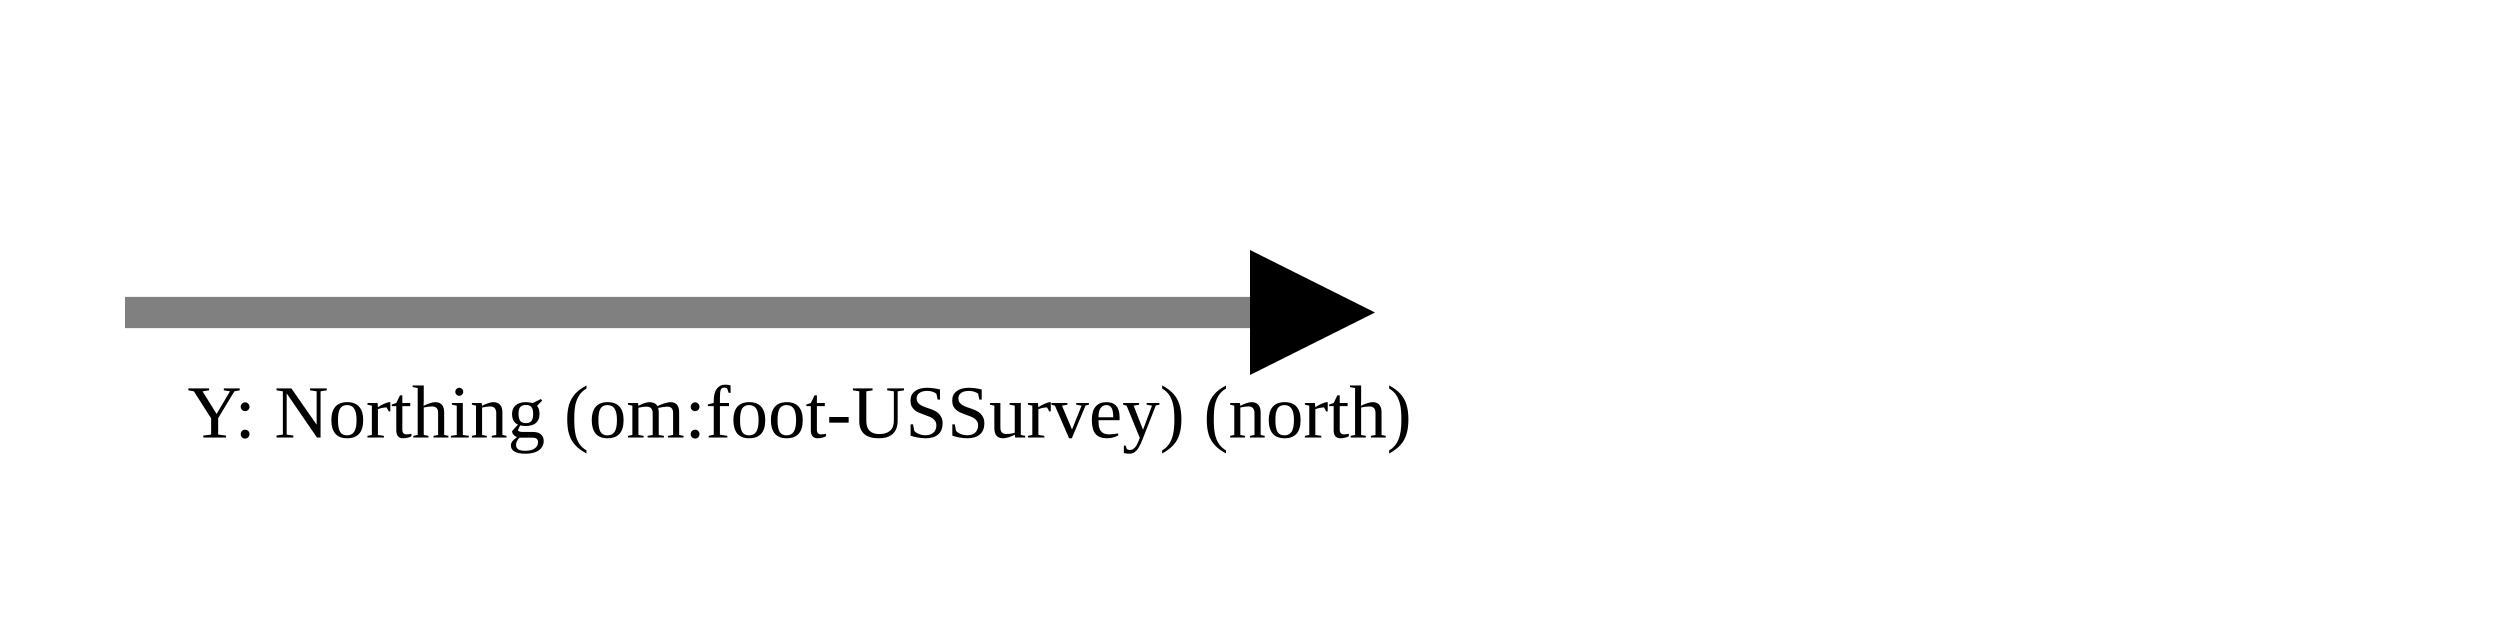
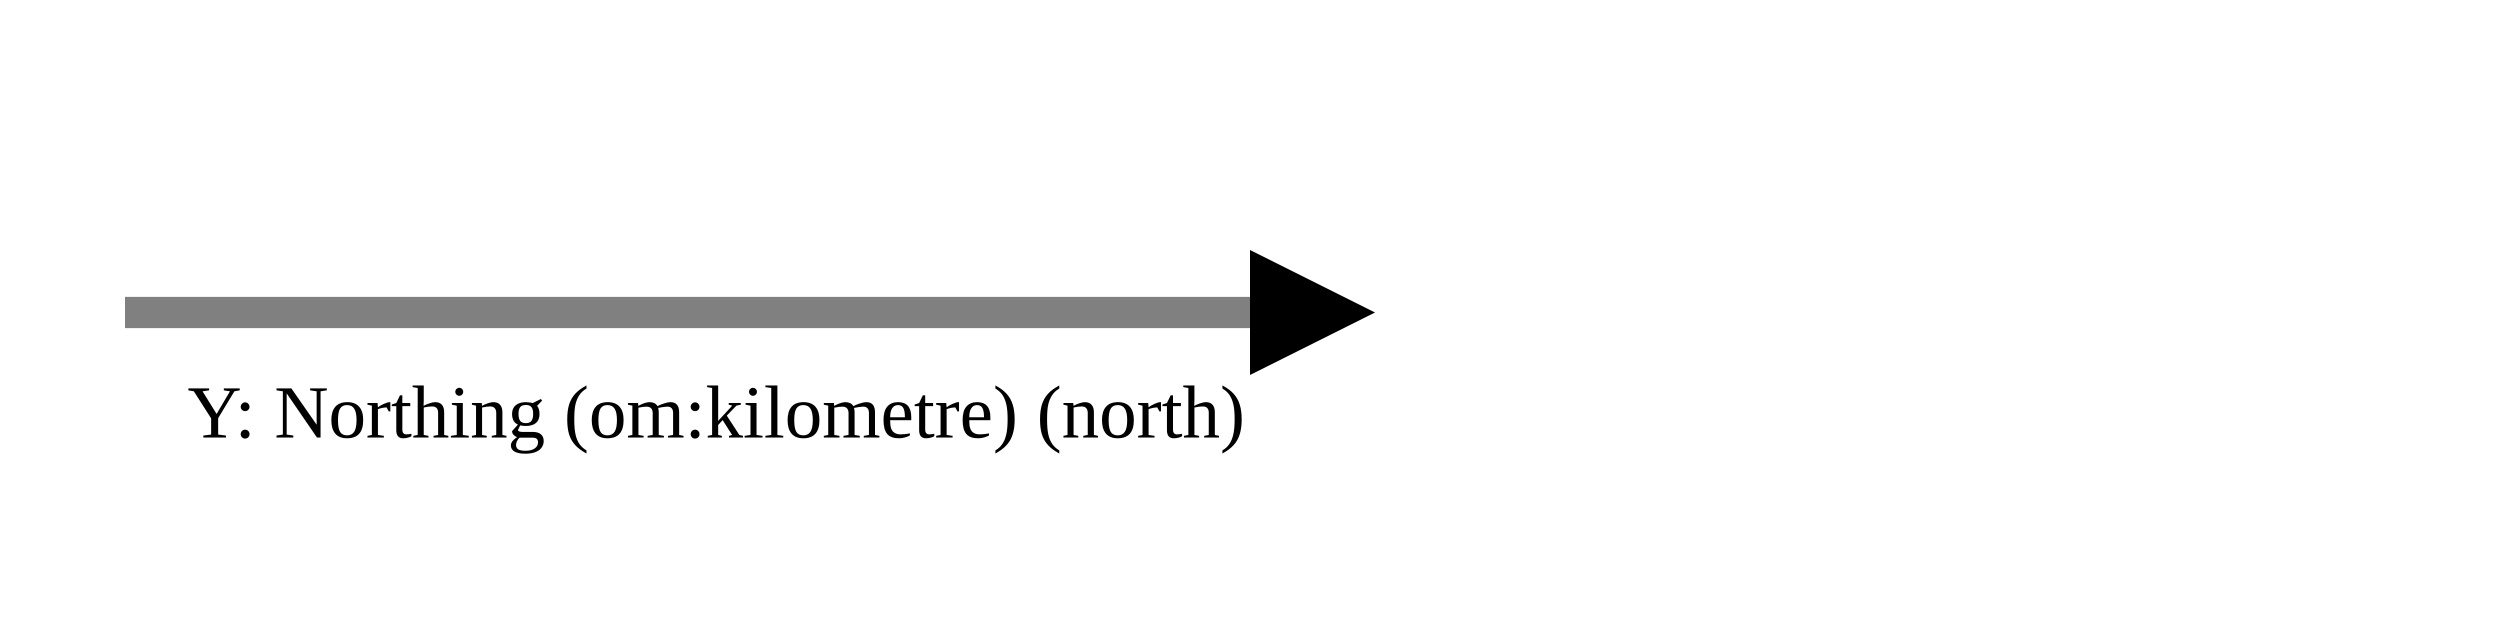
<svg xmlns="http://www.w3.org/2000/svg" version="1.1" width="400" height="100" viewbox="0 0 275 100">
  <defs>
    <marker id="arrowhead" markerWidth="10" markerHeight="7" refX="0" refY="2" orient="auto">
      <polygon points="0 0, 4 2, 0 4" />
    </marker>
  </defs>
  <line x1="20" y1="50" x2="200" y2="50" stroke="gray" stroke-width="5" marker-end="url(#arrowhead)" />
-   <text x="30" y="70" class="small">Y: Northing (om:foot-USSurvey) (north)</text>
+   <text x="30" y="70" class="small">Y: Northing (om:kilometre) (north)</text>
</svg>
